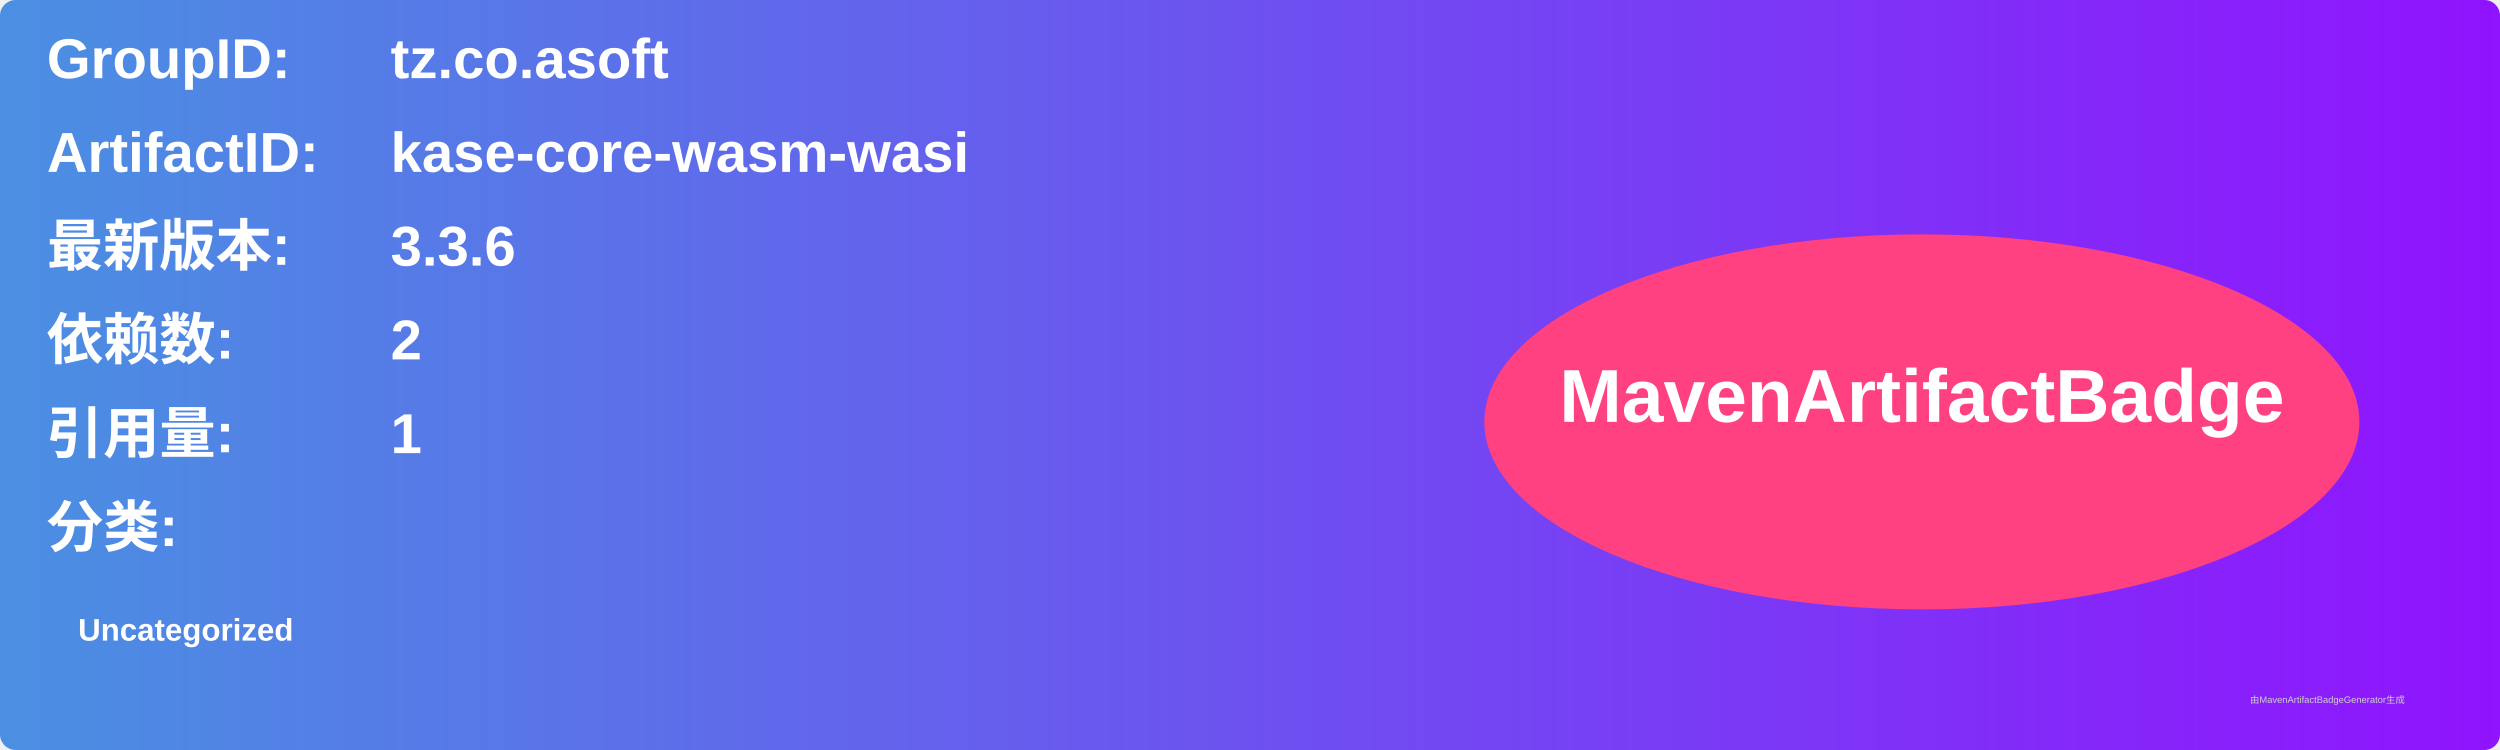
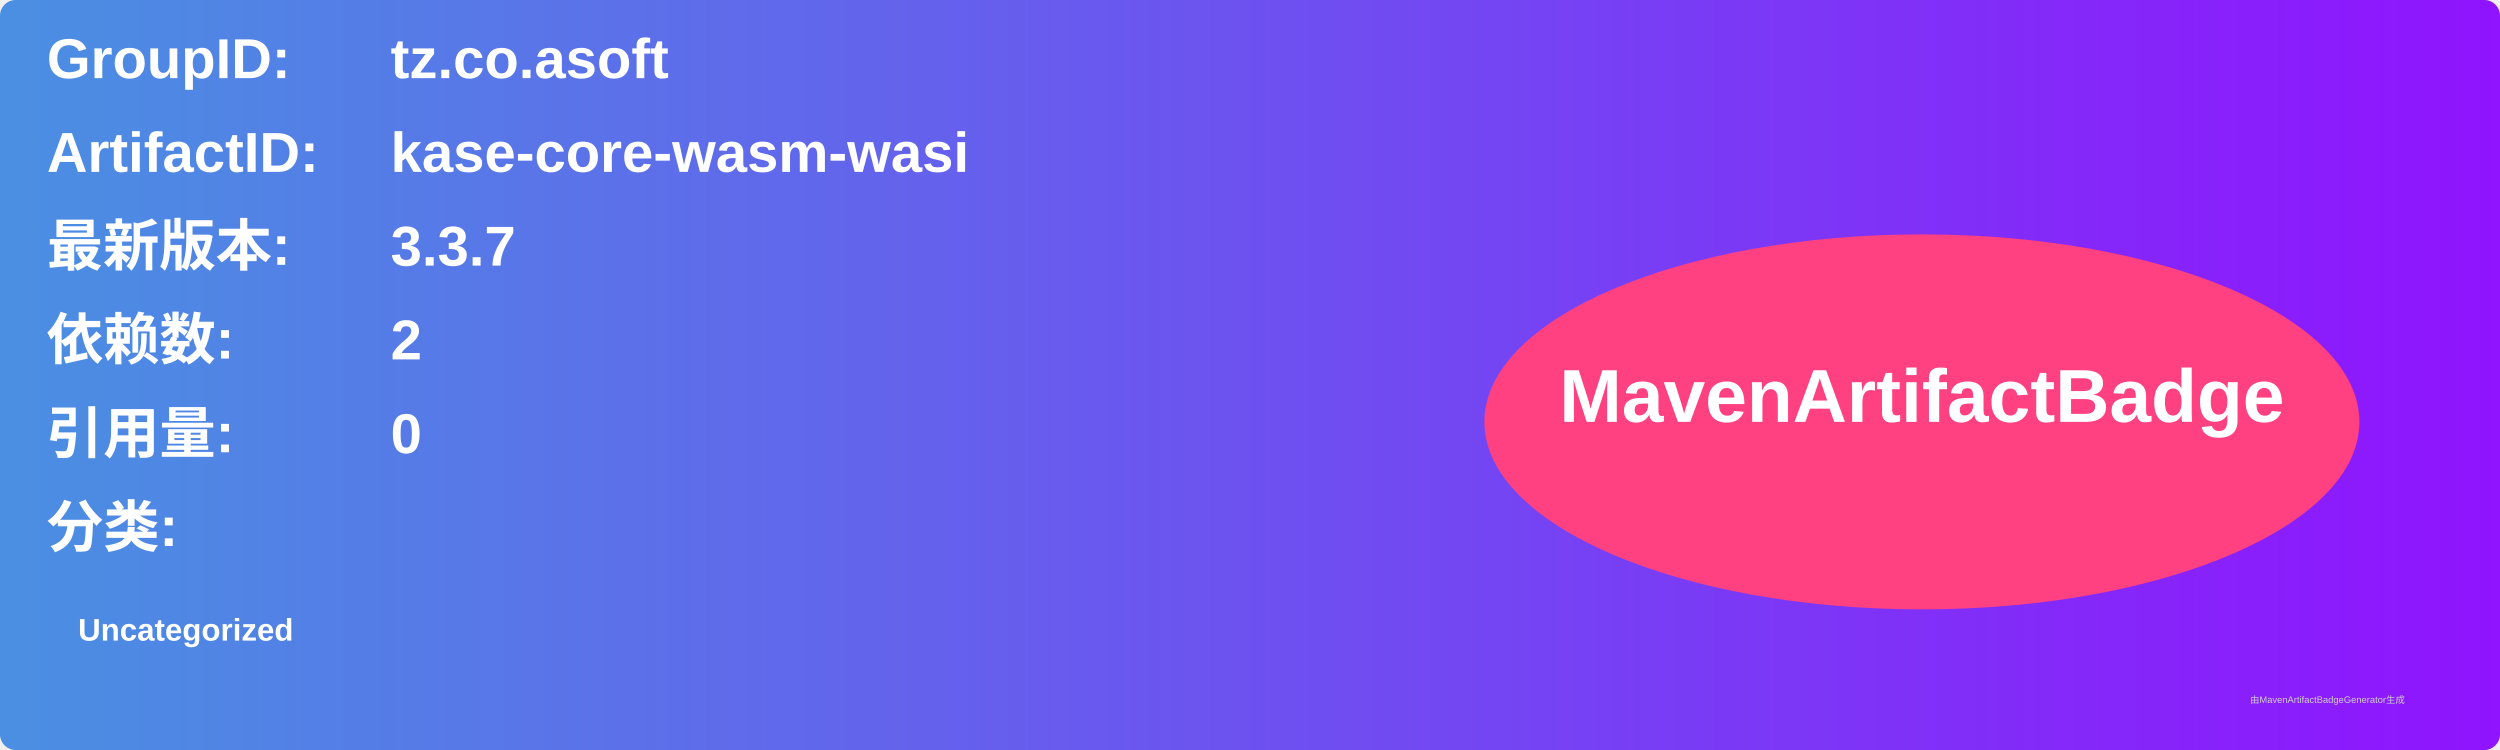
<svg xmlns="http://www.w3.org/2000/svg" width="800" height="240" viewBox="0 0 800 240">
  <linearGradient id="grad" x1="0%" y1="0%" x2="100%" y2="0%">
    <stop offset="0%" stop-color="#4a90e2" />
    <stop offset="100%" stop-color="#9013fe" />
  </linearGradient>
  <rect width="100%" height="100%" rx="5" ry="5" fill="url(#grad)" />
  <g transform="translate(15, 15)">
    <text x="0" y="10" font-family="Arial" font-size="18" fill="white" font-weight="bold" width="260">GroupID:</text>
    <text x="110" y="10" font-family="Arial" font-size="18" fill="white" font-weight="bold" width="460">tz.co.asoft</text>
    <text x="0" y="40" font-family="Arial" font-size="18" fill="white" font-weight="bold" width="260">ArtifactID:</text>
    <text x="110" y="40" font-family="Arial" font-size="18" fill="white" font-weight="bold" width="460">kase-core-wasm-wasi</text>
    <text x="0" y="70" font-family="Arial" font-size="18" fill="white" font-weight="bold">最新版本:</text>
    <text x="110" y="70" font-family="Arial" font-size="18" fill="white" font-weight="bold">
-       <tspan font-weight="bold">3.3.6</tspan>
+       <tspan font-weight="bold">3.3.7</tspan>
    </text>
    <text x="0" y="100" font-family="Arial" font-size="18" fill="white" font-weight="bold">依赖数: </text>
    <text x="110" y="100" font-family="Arial" font-size="18" fill="white">
      <tspan font-weight="bold">2</tspan>
    </text>
    <text x="0" y="130" font-family="Arial" font-size="18" fill="white" font-weight="bold">引用量: </text>
    <text x="110" y="130" font-family="Arial" font-size="18" fill="white">
-       <tspan font-weight="bold">1</tspan>
+       <tspan font-weight="bold">0</tspan>
    </text>
    <text x="0" y="160" font-family="Arial" font-size="18" fill="white" font-weight="bold">分类:</text>
    <text x="10" y="190" font-family="Arial" font-size="10" fill="white">
      <tspan font-weight="bold">Uncategorized</tspan>
    </text>
    <ellipse cx="600" cy="120" rx="140" ry="60" fill="#ff4081" />
    <text x="600" y="120" text-anchor="middle" font-family="Arial" font-size="24" fill="white" font-weight="bold">MavenArtifactBadge</text>
  </g>
  <text x="720" y="225" font-family="Arial" font-size="3" fill="#d0d0d0">由MavenArtifactBadgeGenerator生成</text>
</svg>
